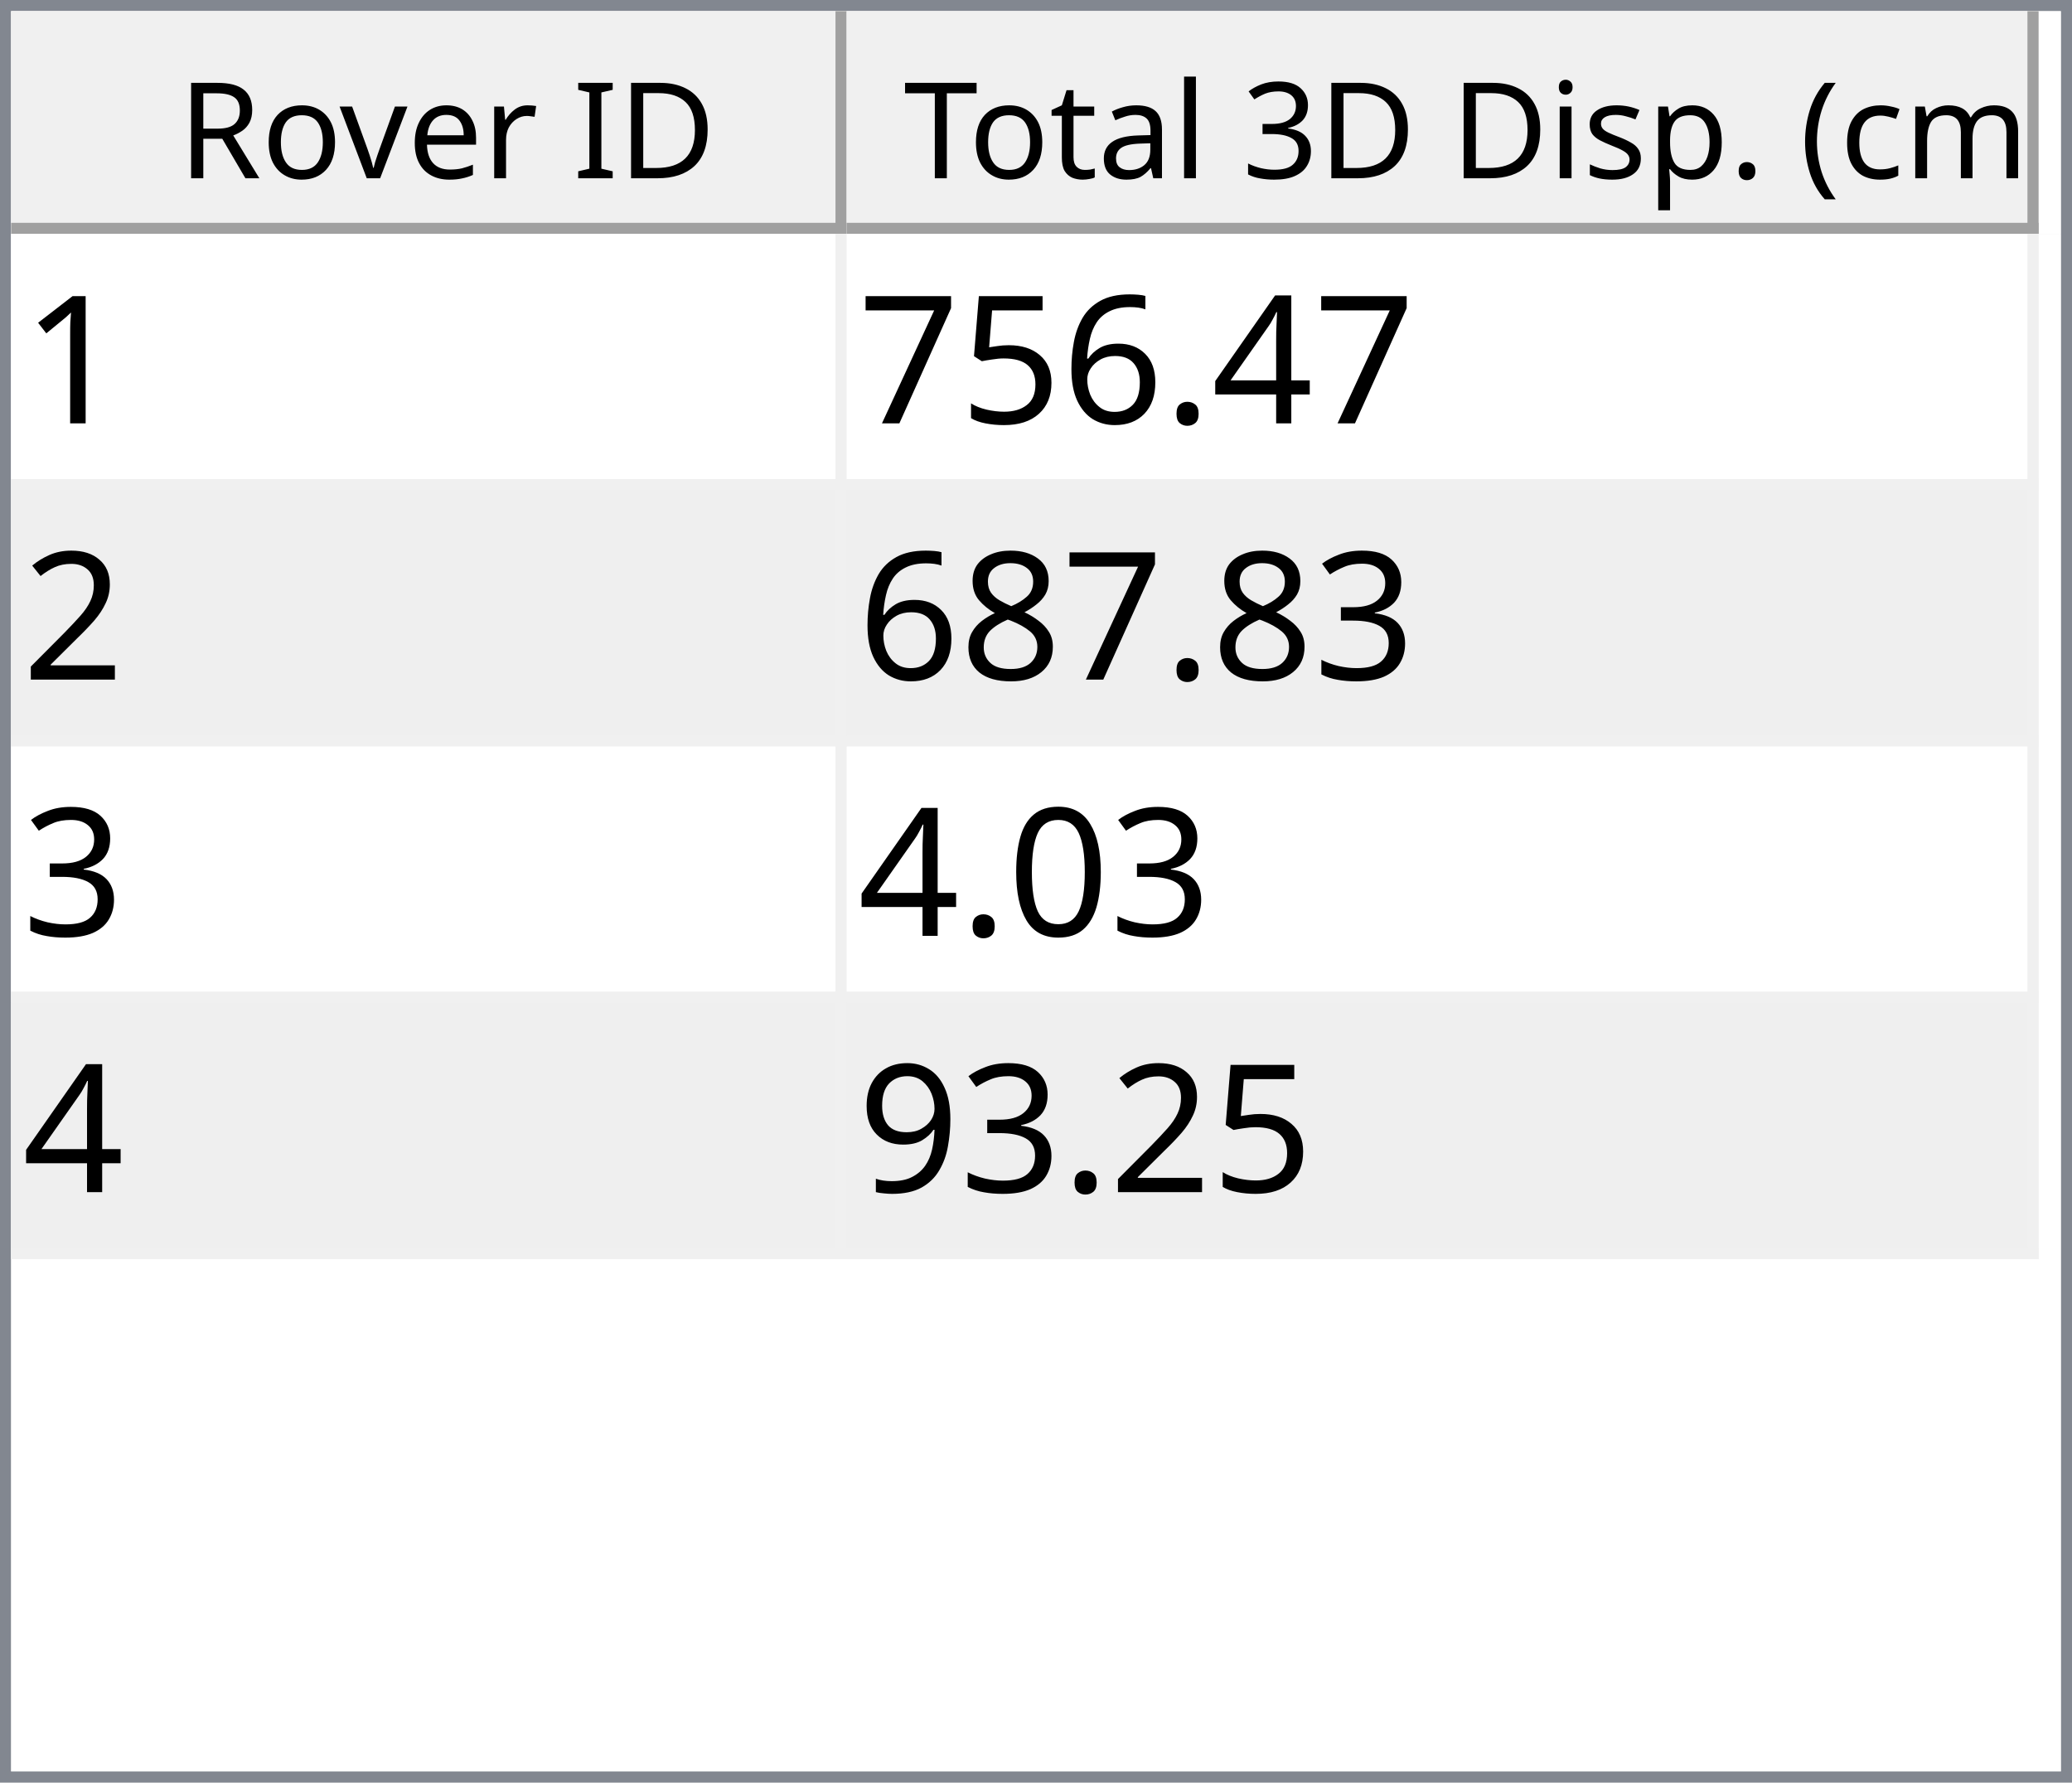
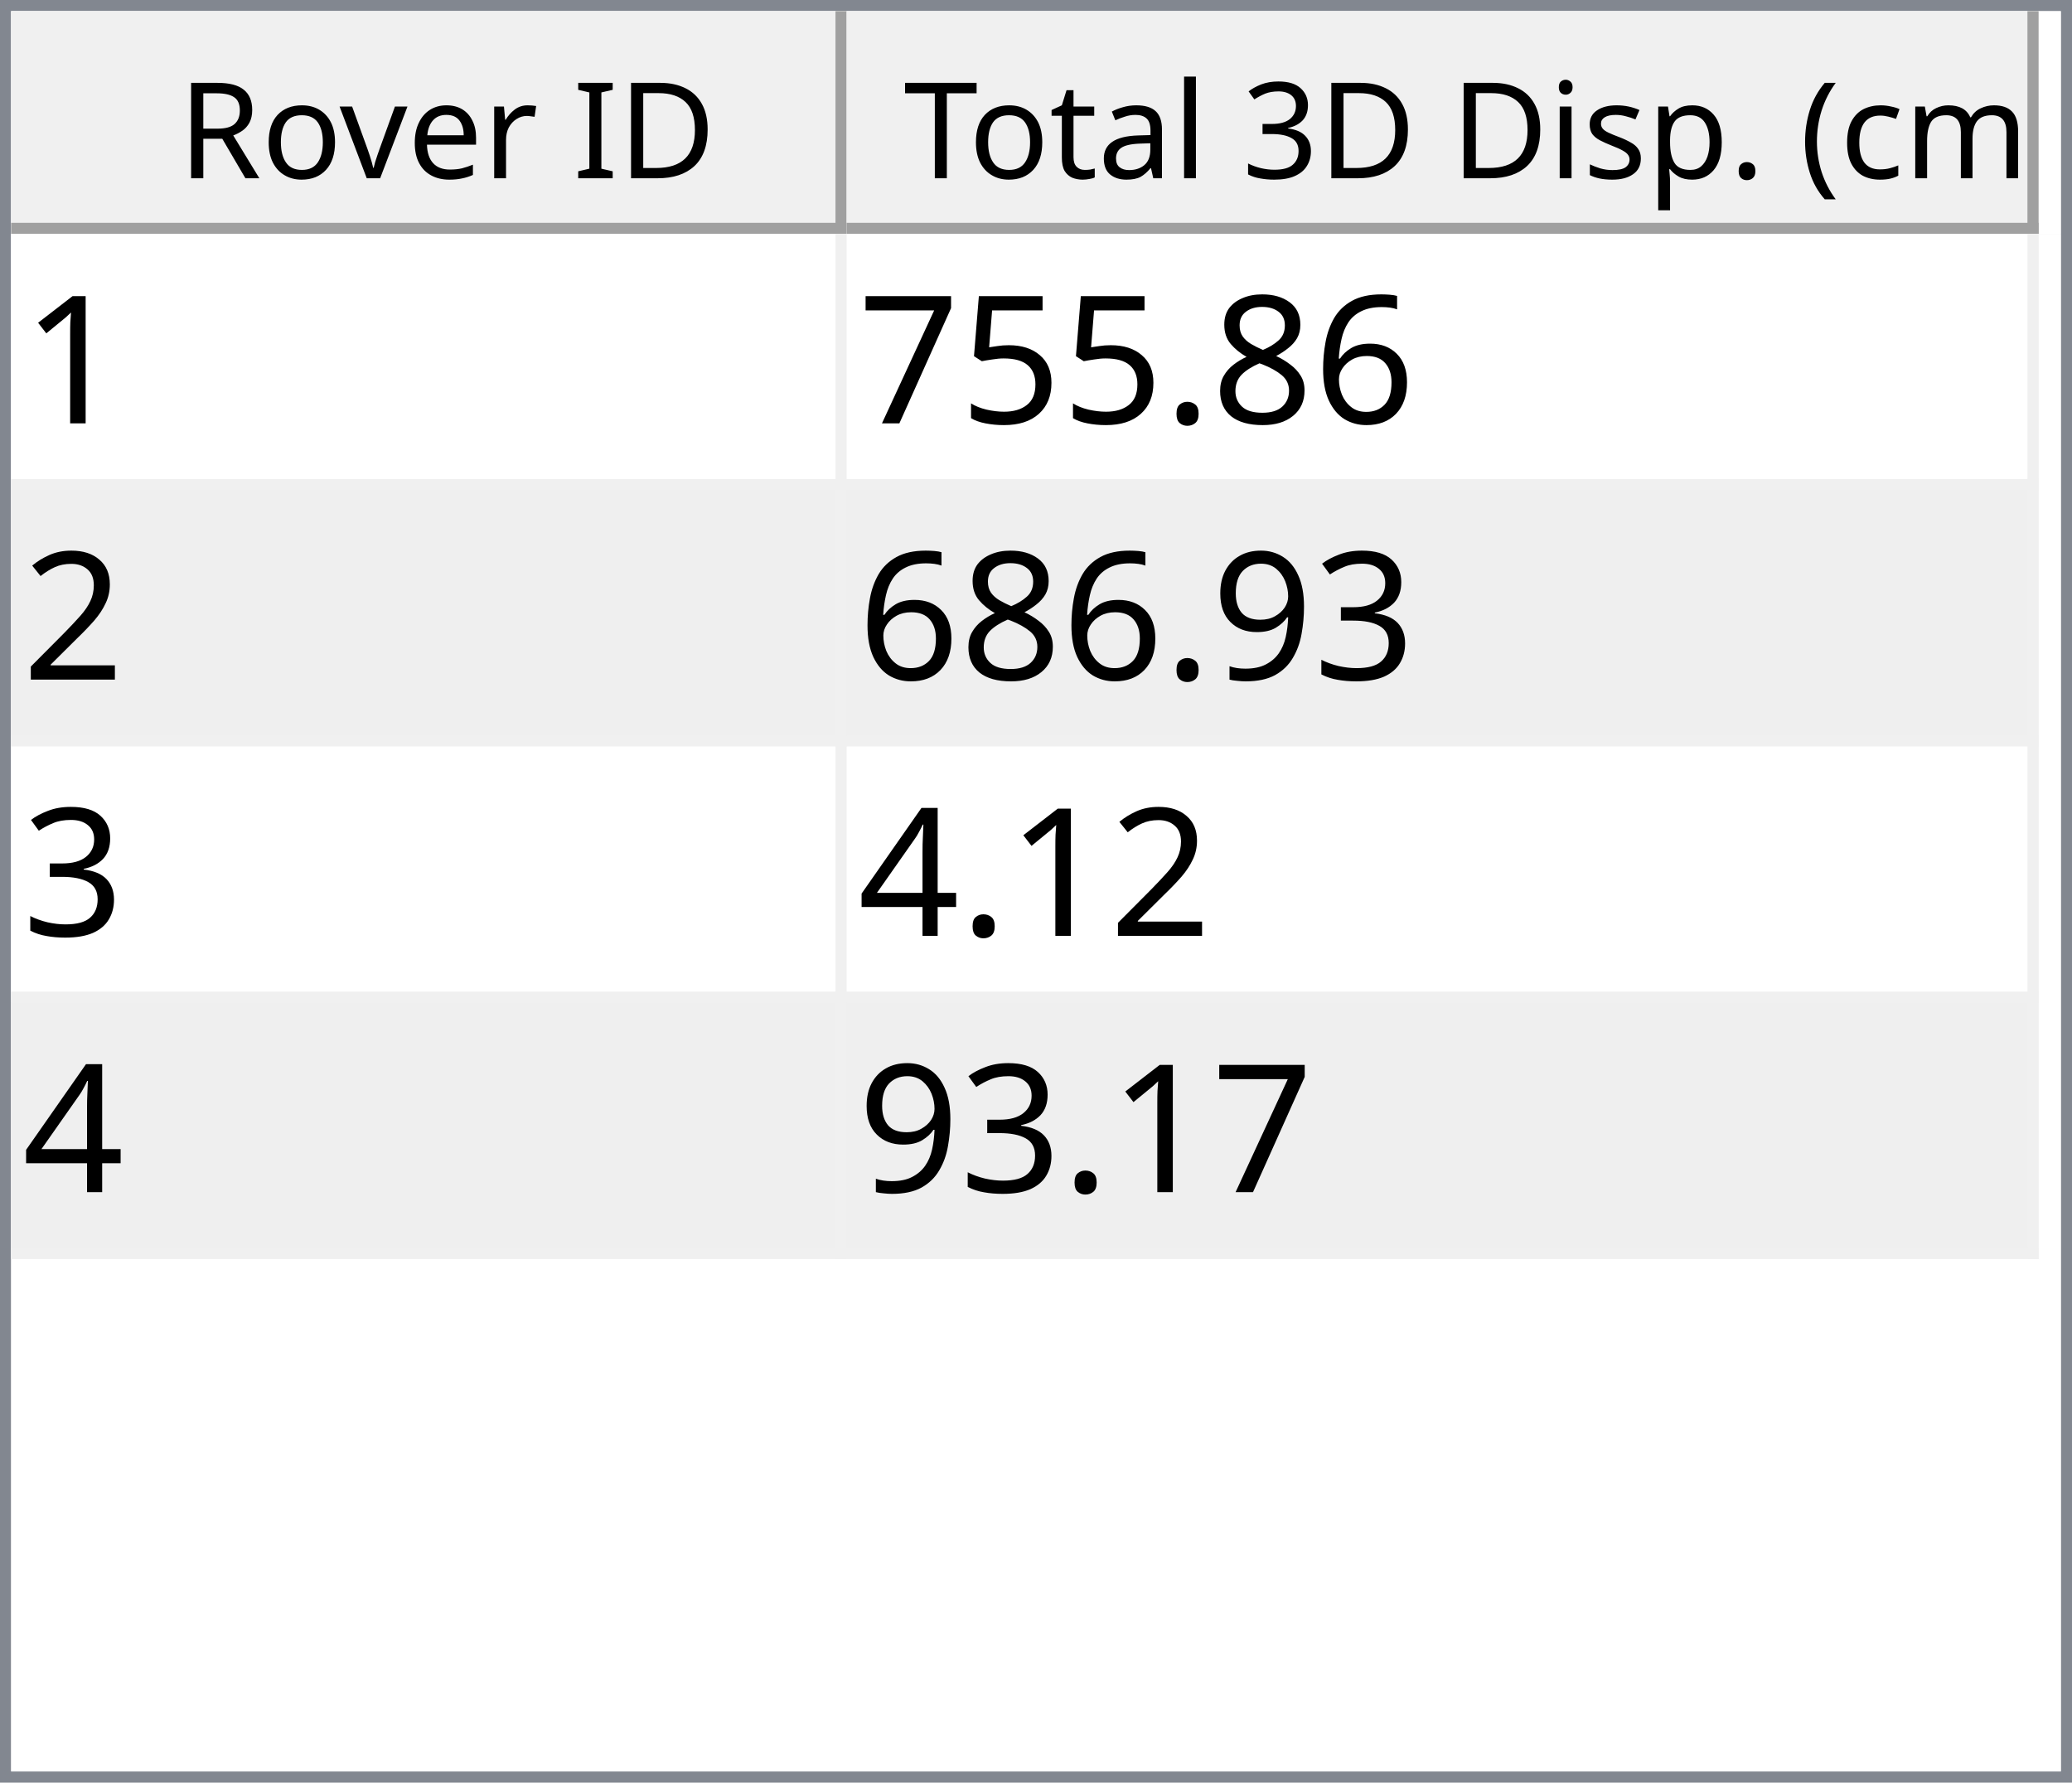
<svg xmlns="http://www.w3.org/2000/svg" style="fill-opacity:1; color-rendering:auto; color-interpolation:auto; text-rendering:auto; stroke:black; stroke-linecap:square; stroke-miterlimit:10; shape-rendering:auto; stroke-opacity:1; fill:black; stroke-dasharray:none; font-weight:normal; stroke-width:1; font-family:'Dialog'; font-style:normal; stroke-linejoin:miter; font-size:12px; stroke-dashoffset:0; image-rendering:auto;" width="186" height="160">
  <defs id="genericDefs" />
  <g>
    <defs id="defs1">
      <clipPath clipPathUnits="userSpaceOnUse" id="clipPath1">
        <path d="M0 0 L186 0 L186 160 L0 160 L0 0 Z" />
      </clipPath>
      <clipPath clipPathUnits="userSpaceOnUse" id="clipPath2">
        <path d="M0 0 L0 160 L186 160 L186 0 Z" />
      </clipPath>
      <clipPath clipPathUnits="userSpaceOnUse" id="clipPath3">
        <path d="M0 0 L0 20 L184 20 L184 0 Z" />
      </clipPath>
      <clipPath clipPathUnits="userSpaceOnUse" id="clipPath4">
        <path d="M0 0 L0 20 L75 20 L75 0 Z" />
      </clipPath>
      <clipPath clipPathUnits="userSpaceOnUse" id="clipPath5">
        <path d="M1 1 L1 19 L74 19 L74 1 Z" />
      </clipPath>
      <clipPath clipPathUnits="userSpaceOnUse" id="clipPath6">
        <path d="M0 0 L0 18 L73 18 L73 0 Z" />
      </clipPath>
      <clipPath clipPathUnits="userSpaceOnUse" id="clipPath7">
        <path d="M-0.5 -0.5 L-0.5 19.5 L74.5 19.5 L74.5 -0.5 Z" />
      </clipPath>
      <clipPath clipPathUnits="userSpaceOnUse" id="clipPath8">
        <path d="M0 0 L0 20 L107 20 L107 0 Z" />
      </clipPath>
      <clipPath clipPathUnits="userSpaceOnUse" id="clipPath9">
        <path d="M1 1 L1 19 L106 19 L106 1 Z" />
      </clipPath>
      <clipPath clipPathUnits="userSpaceOnUse" id="clipPath10">
        <path d="M0 0 L0 18 L105 18 L105 0 Z" />
      </clipPath>
      <clipPath clipPathUnits="userSpaceOnUse" id="clipPath11">
        <path d="M-0.5 -0.5 L-0.5 19.5 L106.5 19.5 L106.5 -0.5 Z" />
      </clipPath>
      <clipPath clipPathUnits="userSpaceOnUse" id="clipPath12">
        <path d="M0 0 L0 138 L184 138 L184 0 Z" />
      </clipPath>
      <clipPath clipPathUnits="userSpaceOnUse" id="clipPath13">
        <path d="M0 0 L0 92 L182 92 L182 0 Z" />
      </clipPath>
      <clipPath clipPathUnits="userSpaceOnUse" id="clipPath14">
        <path d="M-0.5 -0.5 L-0.5 91.5 L181.5 91.5 L181.5 -0.5 Z" />
      </clipPath>
      <clipPath clipPathUnits="userSpaceOnUse" id="clipPath15">
        <path d="M0 0 L0 22 L74 22 L74 0 Z" />
      </clipPath>
      <clipPath clipPathUnits="userSpaceOnUse" id="clipPath16">
        <path d="M0 0 L0 22 L106 22 L106 0 Z" />
      </clipPath>
      <font horiz-adv-x="64.551" id="font1">
        <font-face ascent="107.91" descent="25.098" units-per-em="100" style="font-style:normal; font-family:Segoe UI; font-weight:normal;" />
        <missing-glyph horiz-adv-x="64.551" d="M8.109 0 L8.109 68.266 L56.453 68.266 L56.453 0 L8.109 0 ZM15.328 7.234 L49.219 7.234 L49.219 61.031 L15.328 61.031 L15.328 7.234 Z" />
        <glyph unicode="D" horiz-adv-x="70.117" d="M9.188 0 L9.188 70.016 L28.516 70.016 Q65.531 70.016 65.531 35.891 Q65.531 19.672 55.25 9.836 Q44.969 0 27.734 0 L9.188 0 ZM17.391 62.594 L17.391 7.422 L27.828 7.422 Q41.609 7.422 49.273 14.797 Q56.938 22.172 56.938 35.688 Q56.938 62.594 28.328 62.594 L17.391 62.594 Z" />
        <glyph unicode="I" horiz-adv-x="26.611" d="M17.391 0 L9.188 0 L9.188 70.016 L17.391 70.016 L17.391 0 Z" />
        <glyph unicode=" " horiz-adv-x="27.393" d="" />
        <glyph unicode="r" horiz-adv-x="34.766" d="M34.188 41.891 Q32.078 43.5 28.125 43.5 Q23 43.5 19.555 38.672 Q16.109 33.844 16.109 25.484 L16.109 0 L8.109 0 L8.109 50 L16.109 50 L16.109 39.703 L16.312 39.703 Q18.016 44.969 21.531 47.922 Q25.047 50.875 29.391 50.875 Q32.516 50.875 34.188 50.203 L34.188 41.891 Z" />
        <glyph unicode="e" horiz-adv-x="52.295" d="M48.297 23 L12.984 23 Q13.188 14.656 17.484 10.109 Q21.781 5.562 29.297 5.562 Q37.75 5.562 44.828 11.141 L44.828 3.609 Q38.234 -1.172 27.391 -1.172 Q16.797 -1.172 10.742 5.641 Q4.688 12.453 4.688 24.812 Q4.688 36.469 11.305 43.82 Q17.922 51.172 27.734 51.172 Q37.547 51.172 42.922 44.828 Q48.297 38.484 48.297 27.203 L48.297 23 ZM40.094 29.781 Q40.047 36.719 36.75 40.578 Q33.453 44.438 27.594 44.438 Q21.922 44.438 17.969 40.383 Q14.016 36.328 13.094 29.781 L40.094 29.781 Z" />
        <glyph unicode="v" horiz-adv-x="47.9" d="M47.406 50 L27.484 0 L19.625 0 L0.688 50 L9.469 50 L22.172 13.672 Q23.578 9.672 23.922 6.688 L24.125 6.688 Q24.609 10.453 25.688 13.484 L38.969 50 L47.406 50 Z" />
        <glyph unicode="o" horiz-adv-x="58.594" d="M29 -1.172 Q17.922 -1.172 11.305 5.836 Q4.688 12.844 4.688 24.422 Q4.688 37.016 11.57 44.094 Q18.453 51.172 30.172 51.172 Q41.359 51.172 47.633 44.289 Q53.906 37.406 53.906 25.203 Q53.906 13.234 47.141 6.031 Q40.375 -1.172 29 -1.172 ZM29.594 44.438 Q21.875 44.438 17.383 39.188 Q12.891 33.938 12.891 24.703 Q12.891 15.828 17.43 10.695 Q21.969 5.562 29.594 5.562 Q37.359 5.562 41.531 10.594 Q45.703 15.625 45.703 24.906 Q45.703 34.281 41.531 39.359 Q37.359 44.438 29.594 44.438 Z" />
        <glyph unicode="R" horiz-adv-x="59.814" d="M59.375 0 L49.609 0 L37.891 19.625 Q36.281 22.359 34.766 24.289 Q33.25 26.219 31.664 27.438 Q30.078 28.656 28.25 29.219 Q26.422 29.781 24.125 29.781 L17.391 29.781 L17.391 0 L9.188 0 L9.188 70.016 L30.078 70.016 Q34.672 70.016 38.555 68.867 Q42.438 67.719 45.289 65.375 Q48.141 63.031 49.758 59.547 Q51.375 56.062 51.375 51.375 Q51.375 47.703 50.273 44.656 Q49.172 41.609 47.148 39.211 Q45.125 36.812 42.266 35.133 Q39.406 33.453 35.844 32.516 L35.844 32.328 Q37.594 31.547 38.891 30.547 Q40.188 29.547 41.359 28.18 Q42.531 26.812 43.68 25.078 Q44.828 23.344 46.234 21.047 L59.375 0 ZM17.391 62.594 L17.391 37.203 L28.516 37.203 Q31.594 37.203 34.203 38.133 Q36.812 39.062 38.719 40.797 Q40.625 42.531 41.703 45.047 Q42.781 47.562 42.781 50.688 Q42.781 56.297 39.141 59.445 Q35.5 62.594 28.609 62.594 L17.391 62.594 Z" />
        <glyph unicode=")" horiz-adv-x="30.176" d="M8.297 -15.922 L1.172 -15.922 Q16.406 2.344 16.406 26.812 Q16.406 51.469 1.078 70.016 L8.297 70.016 Q23.531 52.156 23.531 26.703 Q23.531 1.375 8.297 -15.922 Z" />
        <glyph unicode="m" horiz-adv-x="86.133" d="M79.109 0 L71.094 0 L71.094 28.719 Q71.094 37.016 68.531 40.727 Q65.969 44.438 59.906 44.438 Q54.781 44.438 51.195 39.75 Q47.609 35.062 47.609 28.516 L47.609 0 L39.594 0 L39.594 29.688 Q39.594 44.438 28.219 44.438 Q22.953 44.438 19.531 40.016 Q16.109 35.594 16.109 28.516 L16.109 0 L8.109 0 L8.109 50 L16.109 50 L16.109 42.094 L16.312 42.094 Q21.625 51.172 31.844 51.172 Q36.969 51.172 40.773 48.312 Q44.578 45.453 46 40.828 Q51.562 51.172 62.594 51.172 Q79.109 51.172 79.109 30.812 L79.109 0 Z" />
        <glyph unicode="c" horiz-adv-x="46.191" d="M42.188 2.297 Q36.422 -1.172 28.516 -1.172 Q17.828 -1.172 11.258 5.789 Q4.688 12.75 4.688 23.828 Q4.688 36.188 11.766 43.68 Q18.844 51.172 30.672 51.172 Q37.25 51.172 42.281 48.734 L42.281 40.531 Q36.719 44.438 30.375 44.438 Q22.703 44.438 17.797 38.945 Q12.891 33.453 12.891 24.516 Q12.891 15.719 17.508 10.641 Q22.125 5.562 29.891 5.562 Q36.422 5.562 42.188 9.906 L42.188 2.297 Z" />
        <glyph unicode="(" horiz-adv-x="30.176" d="M29.109 -15.922 L21.969 -15.922 Q6.844 1.375 6.844 26.703 Q6.844 52.156 21.969 70.016 L29.203 70.016 Q13.875 51.469 13.875 26.812 Q13.875 2.344 29.109 -15.922 Z" />
        <glyph unicode="." horiz-adv-x="21.68" d="M10.891 -1.078 Q8.641 -1.078 7.055 0.539 Q5.469 2.156 5.469 4.391 Q5.469 6.641 7.055 8.273 Q8.641 9.906 10.891 9.906 Q13.188 9.906 14.797 8.273 Q16.406 6.641 16.406 4.391 Q16.406 2.156 14.797 0.539 Q13.188 -1.078 10.891 -1.078 Z" />
        <glyph unicode="p" horiz-adv-x="58.789" d="M16.312 7.234 L16.109 7.234 L16.109 -23 L8.109 -23 L8.109 50 L16.109 50 L16.109 41.219 L16.312 41.219 Q22.219 51.172 33.594 51.172 Q43.266 51.172 48.688 44.461 Q54.109 37.75 54.109 26.469 Q54.109 13.922 48 6.375 Q41.891 -1.172 31.297 -1.172 Q21.578 -1.172 16.312 7.234 ZM16.109 27.391 L16.109 20.406 Q16.109 14.203 20.141 9.883 Q24.172 5.562 30.375 5.562 Q37.641 5.562 41.773 11.133 Q45.906 16.703 45.906 26.609 Q45.906 34.969 42.047 39.703 Q38.188 44.438 31.594 44.438 Q24.609 44.438 20.359 39.578 Q16.109 34.719 16.109 27.391 Z" />
        <glyph unicode="s" horiz-adv-x="42.432" d="M5.078 1.812 L5.078 10.406 Q11.625 5.562 19.484 5.562 Q30.031 5.562 30.031 12.594 Q30.031 14.594 29.125 15.992 Q28.219 17.391 26.68 18.461 Q25.141 19.531 23.07 20.383 Q21 21.234 18.609 22.172 Q15.281 23.484 12.766 24.828 Q10.25 26.172 8.57 27.859 Q6.891 29.547 6.031 31.695 Q5.172 33.844 5.172 36.719 Q5.172 40.234 6.789 42.945 Q8.406 45.656 11.086 47.484 Q13.766 49.312 17.211 50.242 Q20.656 51.172 24.312 51.172 Q30.812 51.172 35.938 48.922 L35.938 40.828 Q30.422 44.438 23.25 44.438 Q21 44.438 19.195 43.922 Q17.391 43.406 16.094 42.477 Q14.797 41.547 14.086 40.258 Q13.375 38.969 13.375 37.406 Q13.375 35.453 14.086 34.133 Q14.797 32.812 16.164 31.789 Q17.531 30.766 19.484 29.938 Q21.438 29.109 23.922 28.125 Q27.25 26.859 29.883 25.516 Q32.516 24.172 34.375 22.484 Q36.234 20.797 37.234 18.602 Q38.234 16.406 38.234 13.375 Q38.234 9.672 36.602 6.938 Q34.969 4.203 32.234 2.398 Q29.5 0.594 25.93 -0.289 Q22.359 -1.172 18.453 -1.172 Q10.75 -1.172 5.078 1.812 Z" />
        <glyph unicode="i" horiz-adv-x="24.219" d="M12.203 62.703 Q10.062 62.703 8.547 64.164 Q7.031 65.625 7.031 67.875 Q7.031 70.125 8.547 71.609 Q10.062 73.094 12.203 73.094 Q14.406 73.094 15.945 71.609 Q17.484 70.125 17.484 67.875 Q17.484 65.719 15.945 64.211 Q14.406 62.703 12.203 62.703 ZM16.109 0 L8.109 0 L8.109 50 L16.109 50 L16.109 0 Z" />
        <glyph unicode="3" horiz-adv-x="53.906" d="M46.531 19.828 Q46.531 15.094 44.75 11.211 Q42.969 7.328 39.719 4.57 Q36.469 1.812 31.93 0.297 Q27.391 -1.219 21.922 -1.219 Q11.922 -1.219 6 2.594 L6 11.188 Q13.094 5.609 22.219 5.609 Q25.875 5.609 28.828 6.539 Q31.781 7.469 33.906 9.227 Q36.031 10.984 37.18 13.477 Q38.328 15.969 38.328 19.094 Q38.328 32.812 18.797 32.812 L12.984 32.812 L12.984 39.594 L18.5 39.594 Q35.797 39.594 35.797 52.484 Q35.797 64.406 22.609 64.406 Q15.188 64.406 8.688 59.422 L8.688 67.188 Q15.375 71.188 24.609 71.188 Q29 71.188 32.57 69.969 Q36.141 68.75 38.68 66.555 Q41.219 64.359 42.609 61.281 Q44 58.203 44 54.5 Q44 40.672 30.031 36.719 L30.031 36.531 Q33.594 36.141 36.625 34.797 Q39.656 33.453 41.852 31.305 Q44.047 29.156 45.289 26.25 Q46.531 23.344 46.531 19.828 Z" />
        <glyph unicode="l" horiz-adv-x="24.219" d="M16.109 0 L8.109 0 L8.109 74.031 L16.109 74.031 L16.109 0 Z" />
        <glyph unicode="a" horiz-adv-x="50.879" d="M43.891 0 L35.891 0 L35.891 7.812 L35.688 7.812 Q30.469 -1.172 20.312 -1.172 Q12.844 -1.172 8.617 2.781 Q4.391 6.734 4.391 13.281 Q4.391 27.297 20.906 29.594 L35.891 31.688 Q35.891 44.438 25.594 44.438 Q16.547 44.438 9.281 38.281 L9.281 46.484 Q16.656 51.172 26.266 51.172 Q43.891 51.172 43.891 32.516 L43.891 0 ZM35.891 25.297 L23.828 23.641 Q18.266 22.859 15.43 20.875 Q12.594 18.891 12.594 13.875 Q12.594 10.203 15.211 7.883 Q17.828 5.562 22.172 5.562 Q28.125 5.562 32.008 9.742 Q35.891 13.922 35.891 20.312 L35.891 25.297 Z" />
        <glyph unicode="t" horiz-adv-x="33.887" d="M31.297 0.484 Q28.469 -1.078 23.828 -1.078 Q10.688 -1.078 10.688 13.578 L10.688 43.172 L2.094 43.172 L2.094 50 L10.688 50 L10.688 62.203 L18.703 64.797 L18.703 50 L31.297 50 L31.297 43.172 L18.703 43.172 L18.703 14.984 Q18.703 9.969 20.414 7.82 Q22.125 5.672 26.078 5.672 Q29.109 5.672 31.297 7.328 L31.297 0.484 Z" />
        <glyph unicode="T" horiz-adv-x="52.393" d="M50.594 62.594 L30.375 62.594 L30.375 0 L22.172 0 L22.172 62.594 L2 62.594 L2 70.016 L50.594 70.016 L50.594 62.594 Z" />
      </font>
      <font horiz-adv-x="75.0" id="font2">
        <font-face ascent="100.537" descent="21.973" units-per-em="100" style="font-style:normal; font-family:sans-serif; font-weight:normal;" />
        <missing-glyph horiz-adv-x="75.0" d="M12.5 0 L12.5 62.5 L62.5 62.5 L62.5 0 L12.5 0 ZM14.062 1.562 L60.938 1.562 L60.938 60.938 L14.062 60.938 L14.062 1.562 Z" />
        <glyph unicode="1" horiz-adv-x="55.615" d="M37.25 0 L28.469 0 L28.469 56 Q25.297 52.984 20.141 49.953 Q14.984 46.922 10.891 45.406 L10.891 53.906 Q18.266 57.375 23.781 62.305 Q29.297 67.234 31.594 71.875 L37.25 71.875 L37.25 0 Z" />
-         <glyph unicode="4" horiz-adv-x="55.615" d="M32.328 0 L32.328 17.141 L1.266 17.141 L1.266 25.203 L33.938 71.578 L41.109 71.578 L41.109 25.203 L50.781 25.203 L50.781 17.141 L41.109 17.141 L41.109 0 L32.328 0 ZM32.328 25.203 L32.328 57.469 L9.906 25.203 L32.328 25.203 Z" />
+         <glyph unicode="6" horiz-adv-x="55.615" d="M49.75 54.047 L41.016 53.375 Q39.844 58.547 37.703 60.891 Q34.125 64.656 28.906 64.656 Q24.703 64.656 21.531 62.312 Q17.391 59.281 14.992 53.469 Q12.594 47.656 12.5 36.922 Q15.672 41.75 20.266 44.094 Q24.859 46.438 29.891 46.438 Q38.672 46.438 44.852 39.969 Q51.031 33.5 51.031 23.25 Q51.031 16.5 48.125 10.719 Q45.219 4.938 40.141 1.859 Q35.062 -1.219 28.609 -1.219 Q17.625 -1.219 10.695 6.859 Q3.766 14.938 3.766 33.5 Q3.766 54.25 11.422 63.672 Q18.109 71.875 29.438 71.875 Q37.891 71.875 43.289 67.141 Q48.688 62.406 49.75 54.047 ZM13.875 23.188 Q13.875 18.656 15.797 14.508 Q17.719 10.359 21.188 8.18 Q24.656 6 28.469 6 Q34.031 6 38.039 10.492 Q42.047 14.984 42.047 22.703 Q42.047 30.125 38.086 34.398 Q34.125 38.672 28.125 38.672 Q22.172 38.672 18.023 34.398 Q13.875 30.125 13.875 23.188 Z" />
+         <glyph unicode="8" horiz-adv-x="55.615" d="M17.672 38.812 Q12.203 40.828 9.57 44.539 Q6.938 48.25 6.938 53.422 Q6.938 61.234 12.555 66.555 Q18.172 71.875 27.484 71.875 Q36.859 71.875 42.578 66.43 Q48.297 60.984 48.297 53.172 Q48.297 48.188 45.68 44.508 Q43.062 40.828 37.75 38.812 Q44.344 36.672 47.781 31.883 Q51.219 27.094 51.219 20.453 Q51.219 11.281 44.727 5.031 Q38.234 -1.219 27.641 -1.219 Q17.047 -1.219 10.547 5.055 Q4.047 11.328 4.047 20.703 Q4.047 27.688 7.594 32.398 Q11.141 37.109 17.672 38.812 ZM15.922 53.719 Q15.922 48.641 19.195 45.414 Q22.469 42.188 27.688 42.188 Q32.766 42.188 36.016 45.383 Q39.266 48.578 39.266 53.219 Q39.266 58.062 35.914 61.359 Q32.562 64.656 27.594 64.656 Q22.562 64.656 19.242 61.43 Q15.922 58.203 15.922 53.719 ZM13.094 20.656 Q13.094 16.891 14.875 13.375 Q16.656 9.859 20.172 7.93 Q23.688 6 27.734 6 Q34.031 6 38.133 10.055 Q42.234 14.109 42.234 20.359 Q42.234 26.703 38.016 30.859 Q33.797 35.016 27.438 35.016 Q21.234 35.016 17.164 30.914 Q13.094 26.812 13.094 20.656 Z" />
        <glyph unicode="." horiz-adv-x="27.783" d="M9.078 0 L9.078 10.016 L19.094 10.016 L19.094 0 L9.078 0 Z" />
-         <glyph unicode="6" horiz-adv-x="55.615" d="M49.75 54.047 L41.016 53.375 Q39.844 58.547 37.703 60.891 Q34.125 64.656 28.906 64.656 Q24.703 64.656 21.531 62.312 Q17.391 59.281 14.992 53.469 Q12.594 47.656 12.5 36.922 Q15.672 41.75 20.266 44.094 Q24.859 46.438 29.891 46.438 Q38.672 46.438 44.852 39.969 Q51.031 33.5 51.031 23.25 Q51.031 16.5 48.125 10.719 Q45.219 4.938 40.141 1.859 Q35.062 -1.219 28.609 -1.219 Q17.625 -1.219 10.695 6.859 Q3.766 14.938 3.766 33.5 Q3.766 54.25 11.422 63.672 Q18.109 71.875 29.438 71.875 Q37.891 71.875 43.289 67.141 Q48.688 62.406 49.75 54.047 ZM13.875 23.188 Q13.875 18.656 15.797 14.508 Q17.719 10.359 21.188 8.18 Q24.656 6 28.469 6 Q34.031 6 38.039 10.492 Q42.047 14.984 42.047 22.703 Q42.047 30.125 38.086 34.398 Q34.125 38.672 28.125 38.672 Q22.172 38.672 18.023 34.398 Q13.875 30.125 13.875 23.188 Z" />
        <glyph unicode="5" horiz-adv-x="55.615" d="M4.156 18.75 L13.375 19.531 Q14.406 12.797 18.141 9.398 Q21.875 6 27.156 6 Q33.5 6 37.891 10.789 Q42.281 15.578 42.281 23.484 Q42.281 31 38.062 35.352 Q33.844 39.703 27 39.703 Q22.75 39.703 19.336 37.773 Q15.922 35.844 13.969 32.766 L5.719 33.844 L12.641 70.609 L48.25 70.609 L48.25 62.203 L19.672 62.203 L15.828 42.969 Q22.266 47.469 29.344 47.469 Q38.719 47.469 45.164 40.969 Q51.609 34.469 51.609 24.266 Q51.609 14.547 45.953 7.469 Q39.062 -1.219 27.156 -1.219 Q17.391 -1.219 11.211 4.25 Q5.031 9.719 4.156 18.75 Z" />
        <glyph unicode="7" horiz-adv-x="55.615" d="M4.734 62.203 L4.734 70.656 L51.078 70.656 L51.078 63.812 Q44.234 56.547 37.523 44.484 Q30.812 32.422 27.156 19.672 Q24.516 10.688 23.781 0 L14.75 0 Q14.891 8.453 18.062 20.414 Q21.234 32.375 27.172 43.484 Q33.109 54.594 39.797 62.203 L4.734 62.203 Z" />
        <glyph unicode="2" horiz-adv-x="55.615" d="M50.344 8.453 L50.344 0 L3.031 0 Q2.938 3.172 4.047 6.109 Q5.859 10.938 9.836 15.625 Q13.812 20.312 21.344 26.469 Q33.016 36.031 37.117 41.625 Q41.219 47.219 41.219 52.203 Q41.219 57.422 37.477 61.008 Q33.734 64.594 27.734 64.594 Q21.391 64.594 17.578 60.789 Q13.766 56.984 13.719 50.25 L4.688 51.172 Q5.609 61.281 11.664 66.578 Q17.719 71.875 27.938 71.875 Q38.234 71.875 44.242 66.164 Q50.25 60.453 50.25 52 Q50.25 47.703 48.492 43.555 Q46.734 39.406 42.656 34.812 Q38.578 30.219 29.109 22.219 Q21.188 15.578 18.945 13.211 Q16.703 10.844 15.234 8.453 L50.344 8.453 Z" />
        <glyph unicode="3" horiz-adv-x="55.615" d="M4.203 18.891 L12.984 20.062 Q14.5 12.594 18.141 9.297 Q21.781 6 27 6 Q33.203 6 37.477 10.297 Q41.75 14.594 41.75 20.953 Q41.75 27 37.797 30.93 Q33.844 34.859 27.734 34.859 Q25.25 34.859 21.531 33.891 L22.516 41.609 Q23.391 41.5 23.922 41.5 Q29.547 41.5 34.039 44.43 Q38.531 47.359 38.531 53.469 Q38.531 58.297 35.258 61.477 Q31.984 64.656 26.812 64.656 Q21.688 64.656 18.266 61.43 Q14.844 58.203 13.875 51.766 L5.078 53.328 Q6.688 62.156 12.398 67.016 Q18.109 71.875 26.609 71.875 Q32.469 71.875 37.398 69.359 Q42.328 66.844 44.945 62.5 Q47.562 58.156 47.562 53.266 Q47.562 48.641 45.07 44.828 Q42.578 41.016 37.703 38.766 Q44.047 37.312 47.562 32.695 Q51.078 28.078 51.078 21.141 Q51.078 11.766 44.242 5.25 Q37.406 -1.266 26.953 -1.266 Q17.531 -1.266 11.305 4.352 Q5.078 9.969 4.203 18.891 Z" />
-         <glyph unicode="8" horiz-adv-x="55.615" d="M17.672 38.812 Q12.203 40.828 9.57 44.539 Q6.938 48.25 6.938 53.422 Q6.938 61.234 12.555 66.555 Q18.172 71.875 27.484 71.875 Q36.859 71.875 42.578 66.43 Q48.297 60.984 48.297 53.172 Q48.297 48.188 45.68 44.508 Q43.062 40.828 37.75 38.812 Q44.344 36.672 47.781 31.883 Q51.219 27.094 51.219 20.453 Q51.219 11.281 44.727 5.031 Q38.234 -1.219 27.641 -1.219 Q17.047 -1.219 10.547 5.055 Q4.047 11.328 4.047 20.703 Q4.047 27.688 7.594 32.398 Q11.141 37.109 17.672 38.812 ZM15.922 53.719 Q15.922 48.641 19.195 45.414 Q22.469 42.188 27.688 42.188 Q32.766 42.188 36.016 45.383 Q39.266 48.578 39.266 53.219 Q39.266 58.062 35.914 61.359 Q32.562 64.656 27.594 64.656 Q22.562 64.656 19.242 61.43 Q15.922 58.203 15.922 53.719 ZM13.094 20.656 Q13.094 16.891 14.875 13.375 Q16.656 9.859 20.172 7.93 Q23.688 6 27.734 6 Q34.031 6 38.133 10.055 Q42.234 14.109 42.234 20.359 Q42.234 26.703 38.016 30.859 Q33.797 35.016 27.438 35.016 Q21.234 35.016 17.164 30.914 Q13.094 26.812 13.094 20.656 Z" />
-         <glyph unicode="0" horiz-adv-x="55.615" d="M4.156 35.297 Q4.156 48 6.766 55.742 Q9.375 63.484 14.523 67.68 Q19.672 71.875 27.484 71.875 Q33.25 71.875 37.594 69.555 Q41.938 67.234 44.773 62.867 Q47.609 58.5 49.219 52.227 Q50.828 45.953 50.828 35.297 Q50.828 22.703 48.242 14.969 Q45.656 7.234 40.508 3.008 Q35.359 -1.219 27.484 -1.219 Q17.141 -1.219 11.234 6.203 Q4.156 15.141 4.156 35.297 ZM13.188 35.297 Q13.188 17.672 17.312 11.836 Q21.438 6 27.484 6 Q33.547 6 37.672 11.859 Q41.797 17.719 41.797 35.297 Q41.797 52.984 37.672 58.789 Q33.547 64.594 27.391 64.594 Q21.344 64.594 17.719 59.469 Q13.188 52.938 13.188 35.297 Z" />
        <glyph unicode="9" horiz-adv-x="55.615" d="M5.469 16.547 L13.922 17.328 Q14.984 11.375 18.016 8.688 Q21.047 6 25.781 6 Q29.828 6 32.883 7.859 Q35.938 9.719 37.891 12.82 Q39.844 15.922 41.164 21.195 Q42.484 26.469 42.484 31.938 Q42.484 32.516 42.438 33.688 Q39.797 29.5 35.234 26.883 Q30.672 24.266 25.344 24.266 Q16.453 24.266 10.305 30.711 Q4.156 37.156 4.156 47.703 Q4.156 58.594 10.578 65.234 Q17 71.875 26.656 71.875 Q33.641 71.875 39.43 68.117 Q45.219 64.359 48.219 57.398 Q51.219 50.438 51.219 37.25 Q51.219 23.531 48.242 15.406 Q45.266 7.281 39.383 3.031 Q33.5 -1.219 25.594 -1.219 Q17.188 -1.219 11.867 3.445 Q6.547 8.109 5.469 16.547 ZM41.453 48.141 Q41.453 55.719 37.43 60.156 Q33.406 64.594 27.734 64.594 Q21.875 64.594 17.531 59.812 Q13.188 55.031 13.188 47.406 Q13.188 40.578 17.312 36.305 Q21.438 32.031 27.484 32.031 Q33.594 32.031 37.523 36.305 Q41.453 40.578 41.453 48.141 Z" />
+         <glyph unicode="4" horiz-adv-x="55.615" d="M32.328 0 L32.328 17.141 L1.266 17.141 L1.266 25.203 L33.938 71.578 L41.109 71.578 L41.109 25.203 L50.781 25.203 L50.781 17.141 L41.109 17.141 L41.109 0 L32.328 0 ZM32.328 25.203 L32.328 57.469 L9.906 25.203 L32.328 25.203 Z" />
      </font>
    </defs>
    <g style="fill:white; stroke:white;">
      <rect x="0" y="0" width="186" style="clip-path:url(#clipPath1); stroke:none;" height="160" />
    </g>
    <g style="fill:white; text-rendering:optimizeSpeed; color-rendering:optimizeSpeed; image-rendering:optimizeSpeed; shape-rendering:crispEdges; stroke:white; color-interpolation:sRGB;">
      <rect x="0" width="186" height="160" y="0" style="stroke:none;" />
      <path style="stroke:none;" d="M0 160 L186 160 L186 0 L0 0 Z" />
    </g>
    <g style="fill:rgb(240,240,240); font-family:'Segoe UI'; stroke:rgb(240,240,240);">
      <rect x="0" y="0" width="186" style="clip-path:url(#clipPath2); stroke:none;" height="160" />
    </g>
    <g style="fill:rgb(130,135,144); font-family:'Segoe UI'; stroke:rgb(130,135,144);">
      <path d="M0 0 L186 0 L186 160 L0 160 L0 0 ZM1 1 L185 1 L185 159 L1 159 L1 1 Z" style="fill-rule:evenodd; clip-path:url(#clipPath2); stroke:none;" />
    </g>
    <g style="fill:white; font-family:'Segoe UI'; stroke:white;" transform="translate(1,1)">
      <rect x="0" y="0" width="184" style="clip-path:url(#clipPath3); stroke:none;" height="20" />
    </g>
    <g style="fill:rgb(240,240,240); font-family:'Segoe UI'; stroke:rgb(240,240,240);" transform="translate(1,1)">
      <rect x="0" y="0" width="75" style="clip-path:url(#clipPath4); stroke:none;" height="20" />
    </g>
    <g style="font-family:'Segoe UI';" transform="translate(2,2)">
      <text x="14" xml:space="preserve" y="14" style="clip-path:url(#clipPath6); stroke:none;">Rover ID</text>
    </g>
    <g style="fill:rgb(160,160,160); font-family:'Segoe UI'; stroke:rgb(160,160,160); stroke-linejoin:bevel;" transform="translate(1.5,1.5)">
      <line x1="74" x2="74" y1="0" style="fill:none; clip-path:url(#clipPath7);" y2="19" />
    </g>
    <g style="fill:rgb(160,160,160); font-family:'Segoe UI'; stroke:rgb(160,160,160); stroke-linejoin:bevel;" transform="matrix(1,0,0,1,1,1) translate(0.5,0.5)">
      <line x1="0" x2="74" y1="19" style="fill:none; clip-path:url(#clipPath7);" y2="19" />
    </g>
    <g style="fill:rgb(240,240,240); font-family:'Segoe UI'; stroke:rgb(240,240,240);" transform="translate(76,1)">
      <rect x="0" y="0" width="107" style="clip-path:url(#clipPath8); stroke:none;" height="20" />
    </g>
    <g style="font-family:'Segoe UI';" transform="translate(77,2)">
      <text x="1" xml:space="preserve" y="14" style="clip-path:url(#clipPath10); stroke:none;"> Total 3D Disp. (cm)</text>
    </g>
    <g style="fill:rgb(160,160,160); font-family:'Segoe UI'; stroke:rgb(160,160,160); stroke-linejoin:bevel;" transform="translate(76.5,1.5)">
      <line x1="106" x2="106" y1="0" style="fill:none; clip-path:url(#clipPath11);" y2="19" />
    </g>
    <g style="fill:rgb(160,160,160); font-family:'Segoe UI'; stroke:rgb(160,160,160); stroke-linejoin:bevel;" transform="matrix(1,0,0,1,76,1) translate(0.5,0.5)">
      <line x1="0" x2="106" y1="19" style="fill:none; clip-path:url(#clipPath11);" y2="19" />
    </g>
    <g style="fill:white; font-family:'Segoe UI'; stroke:white;" transform="translate(1,21)">
      <rect x="0" y="0" width="184" style="clip-path:url(#clipPath12); stroke:none;" height="138" />
    </g>
    <g style="fill:rgb(240,240,240); font-size:16px; font-family:sans-serif; stroke:rgb(240,240,240);" transform="translate(1,21)">
      <rect x="0" y="0" width="182" style="clip-path:url(#clipPath13); stroke:none;" height="92" />
      <line transform="translate(0.5,0.5)" x1="0" x2="181" y1="22" style="clip-path:url(#clipPath14); fill:none; stroke-linejoin:bevel;" y2="22" />
    </g>
    <g transform="matrix(1,0,0,1,1,21) translate(0.5,0.5)" style="fill:rgb(240,240,240); font-size:16px; font-family:sans-serif; stroke:rgb(240,240,240); stroke-linejoin:bevel;">
      <line x1="0" x2="181" y1="45" style="fill:none; clip-path:url(#clipPath14);" y2="45" />
    </g>
    <g transform="matrix(1,0,0,1,1,21) translate(0.5,0.5)" style="fill:rgb(240,240,240); font-size:16px; font-family:sans-serif; stroke:rgb(240,240,240); stroke-linejoin:bevel;">
      <line x1="0" x2="181" y1="68" style="fill:none; clip-path:url(#clipPath14);" y2="68" />
    </g>
    <g transform="matrix(1,0,0,1,1,21) translate(0.5,0.5)" style="fill:rgb(240,240,240); font-size:16px; font-family:sans-serif; stroke:rgb(240,240,240); stroke-linejoin:bevel;">
      <line x1="0" x2="181" y1="91" style="fill:none; clip-path:url(#clipPath14);" y2="91" />
    </g>
    <g transform="matrix(1,0,0,1,1,21) translate(0.5,0.5)" style="fill:rgb(240,240,240); font-size:16px; font-family:sans-serif; stroke:rgb(240,240,240); stroke-linejoin:bevel;">
      <line x1="74" x2="74" y1="0" style="fill:none; clip-path:url(#clipPath14);" y2="91" />
    </g>
    <g transform="matrix(1,0,0,1,1,21) translate(0.5,0.5)" style="fill:rgb(240,240,240); font-size:16px; font-family:sans-serif; stroke:rgb(240,240,240); stroke-linejoin:bevel;">
      <line x1="181" x2="181" y1="0" style="fill:none; clip-path:url(#clipPath14);" y2="91" />
    </g>
    <g style="fill:white; font-size:16px; font-family:sans-serif; stroke:white;" transform="matrix(1,0,0,1,1,21)">
      <rect x="0" y="0" width="74" style="clip-path:url(#clipPath15); stroke:none;" height="22" />
      <text x="1" y="17" style="fill:black; clip-path:url(#clipPath15); stroke:none;" xml:space="preserve">1</text>
    </g>
    <g style="fill:white; font-size:16px; font-family:sans-serif; stroke:white;" transform="matrix(1,0,0,1,1,21) translate(75,0)">
      <rect x="0" y="0" width="106" style="clip-path:url(#clipPath16); stroke:none;" height="22" />
-       <text x="1" y="17" style="fill:black; clip-path:url(#clipPath16); stroke:none;" xml:space="preserve">756.47</text>
+       <text x="1" y="17" style="fill:black; clip-path:url(#clipPath16); stroke:none;" xml:space="preserve">755.86</text>
    </g>
    <g style="fill:rgb(239,239,239); font-size:16px; font-family:sans-serif; stroke:rgb(239,239,239);" transform="matrix(1,0,0,1,1,21) translate(0,23)">
      <rect x="0" y="0" width="74" style="clip-path:url(#clipPath15); stroke:none;" height="22" />
      <text x="1" y="17" style="fill:black; clip-path:url(#clipPath15); stroke:none;" xml:space="preserve">2</text>
    </g>
    <g style="fill:rgb(239,239,239); font-size:16px; font-family:sans-serif; stroke:rgb(239,239,239);" transform="matrix(1,0,0,1,1,21) translate(75,23)">
      <rect x="0" y="0" width="106" style="clip-path:url(#clipPath16); stroke:none;" height="22" />
-       <text x="1" y="17" style="fill:black; clip-path:url(#clipPath16); stroke:none;" xml:space="preserve">687.83</text>
+       <text x="1" y="17" style="fill:black; clip-path:url(#clipPath16); stroke:none;" xml:space="preserve">686.93</text>
    </g>
    <g style="fill:white; font-size:16px; font-family:sans-serif; stroke:white;" transform="matrix(1,0,0,1,1,21) translate(0,46)">
      <rect x="0" y="0" width="74" style="clip-path:url(#clipPath15); stroke:none;" height="22" />
      <text x="1" y="17" style="fill:black; clip-path:url(#clipPath15); stroke:none;" xml:space="preserve">3</text>
    </g>
    <g style="fill:white; font-size:16px; font-family:sans-serif; stroke:white;" transform="matrix(1,0,0,1,1,21) translate(75,46)">
      <rect x="0" y="0" width="106" style="clip-path:url(#clipPath16); stroke:none;" height="22" />
-       <text x="1" y="17" style="fill:black; clip-path:url(#clipPath16); stroke:none;" xml:space="preserve">4.03</text>
+       <text x="1" y="17" style="fill:black; clip-path:url(#clipPath16); stroke:none;" xml:space="preserve">4.12</text>
    </g>
    <g style="fill:rgb(239,239,239); font-size:16px; font-family:sans-serif; stroke:rgb(239,239,239);" transform="matrix(1,0,0,1,1,21) translate(0,69)">
      <rect x="0" y="0" width="74" style="clip-path:url(#clipPath15); stroke:none;" height="22" />
      <text x="1" y="17" style="fill:black; clip-path:url(#clipPath15); stroke:none;" xml:space="preserve">4</text>
    </g>
    <g style="fill:rgb(239,239,239); font-size:16px; font-family:sans-serif; stroke:rgb(239,239,239);" transform="matrix(1,0,0,1,1,21) translate(75,69)">
      <rect x="0" y="0" width="106" style="clip-path:url(#clipPath16); stroke:none;" height="22" />
-       <text x="1" y="17" style="fill:black; clip-path:url(#clipPath16); stroke:none;" xml:space="preserve">93.25</text>
+       <text x="1" y="17" style="fill:black; clip-path:url(#clipPath16); stroke:none;" xml:space="preserve">93.17</text>
    </g>
  </g>
</svg>
